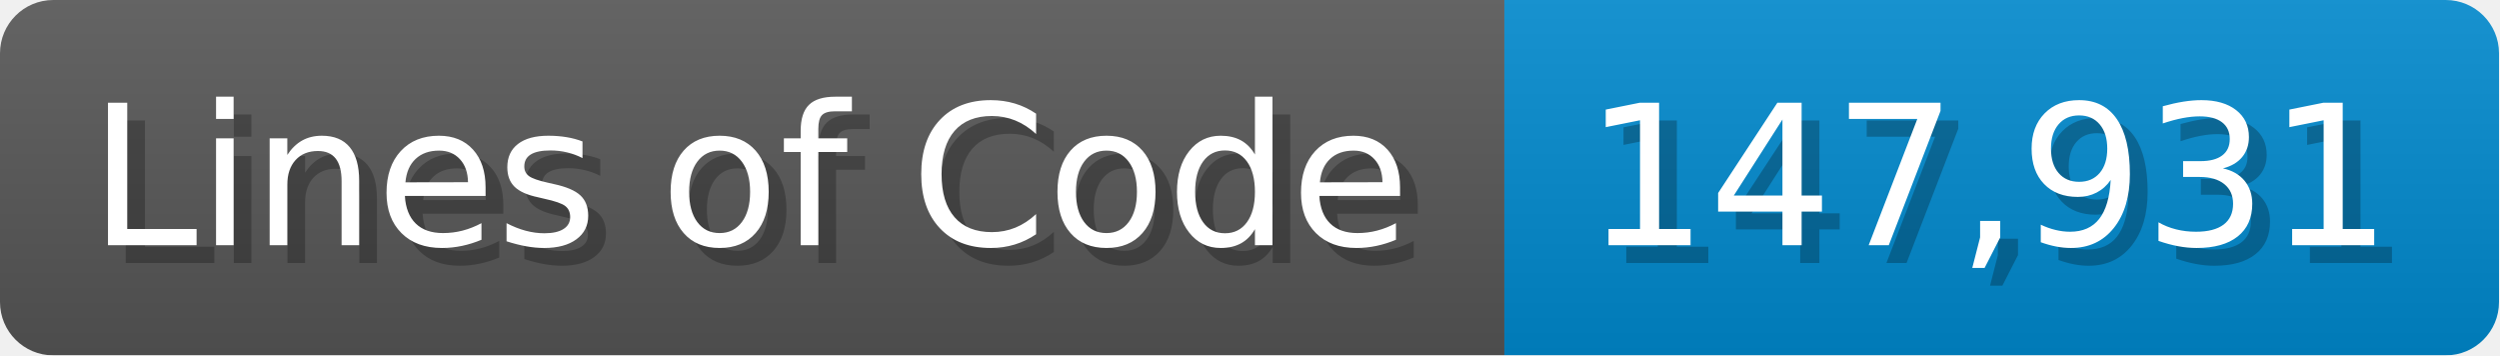
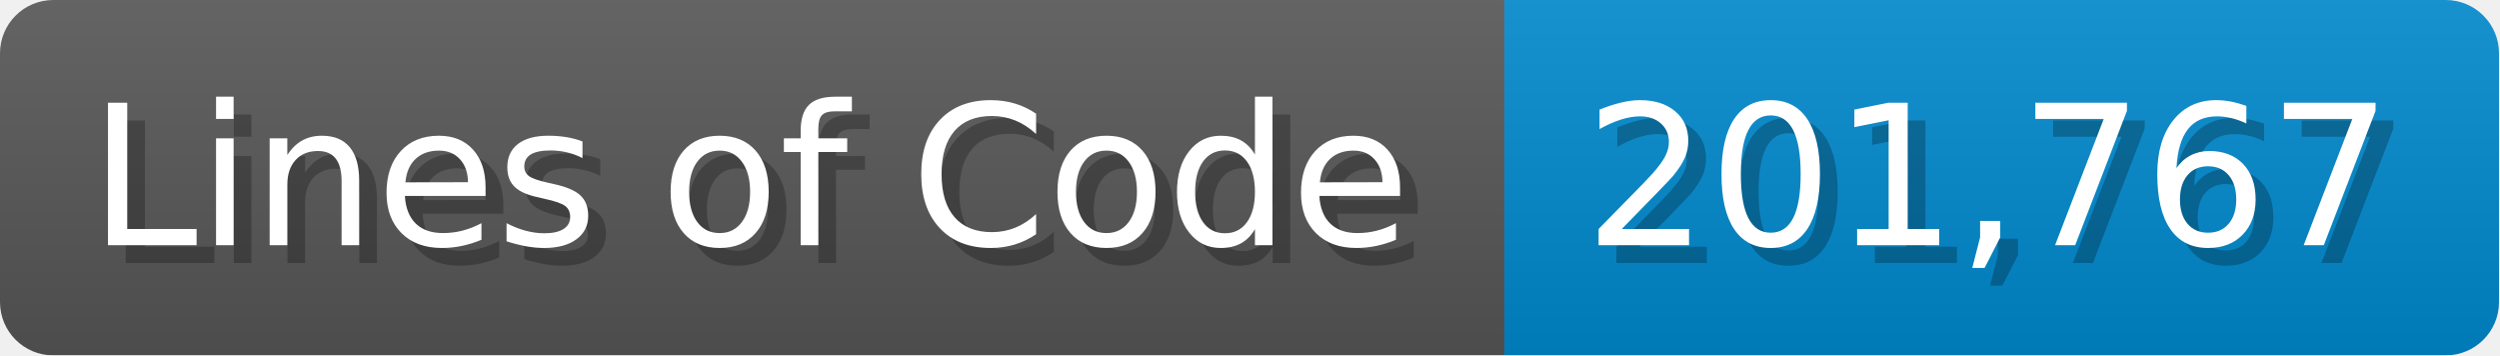
<svg xmlns="http://www.w3.org/2000/svg" width="140.7" height="20" viewBox="0 0 1407 200">
  <linearGradient id="a" x2="0" y2="100%">
    <stop offset="0" stop-opacity=".1" stop-color="#EEE" />
    <stop offset="1" stop-opacity=".1" />
  </linearGradient>
  <mask id="m">
    <rect width="1407" height="200" rx="30" fill="#FFF" />
  </mask>
  <g mask="url(#m)">
    <rect width="847" height="200" fill="#555" />
    <rect width="560" height="200" fill="#08C" x="847" />
    <rect width="1407" height="200" fill="url(#a)" />
  </g>
  <g fill="#fff" text-anchor="start" font-family="Verdana,DejaVu Sans,sans-serif" font-size="110">
    <text x="60" y="148" textLength="747" fill="#000" opacity="0.25">Lines of Code</text>
    <text x="50" y="138" textLength="747">Lines of Code</text>
-     <text x="902" y="148" textLength="460" fill="#000" opacity="0.25">147,931</text>
-     <text x="892" y="138" textLength="460">147,931</text>
+     <text x="902" y="148" textLength="460" fill="#000" opacity="0.25">201,767</text>
+     <text x="892" y="138" textLength="460">201,767</text>
  </g>
</svg>
